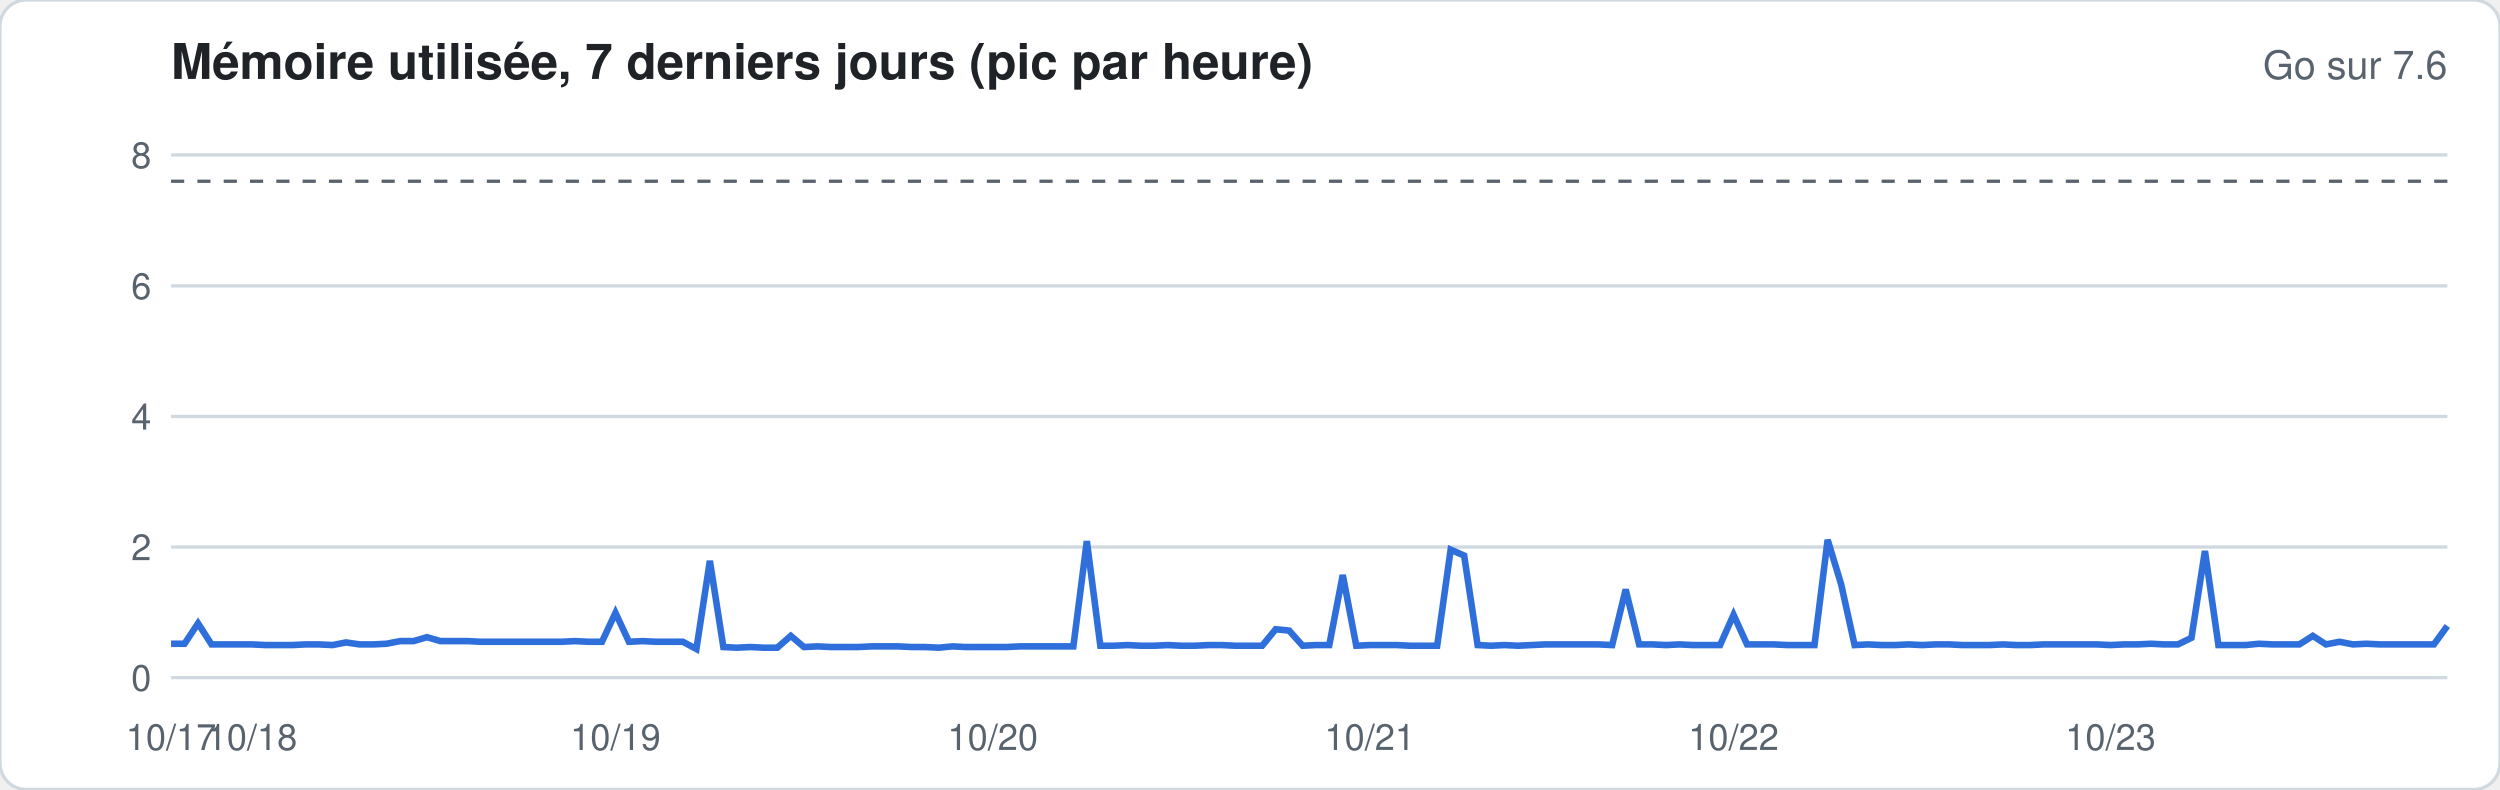
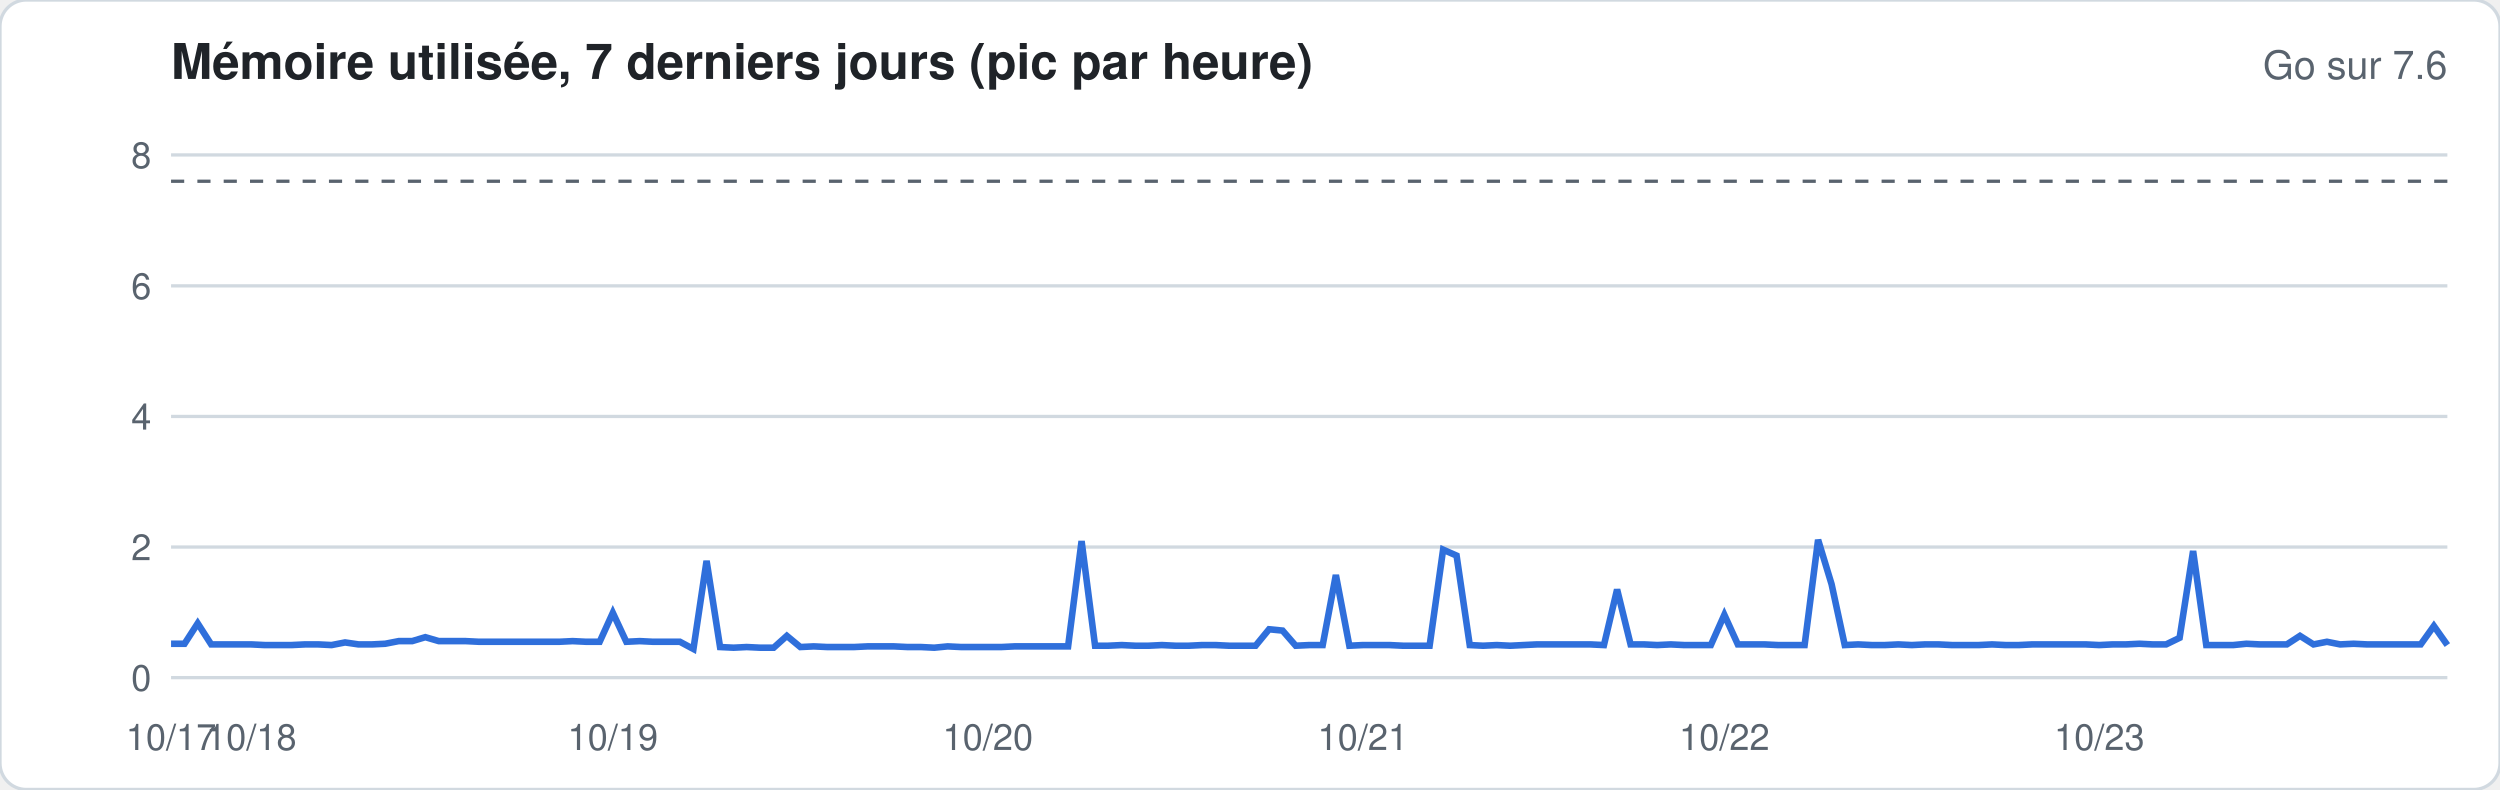
<svg xmlns="http://www.w3.org/2000/svg" width="760" height="240" viewBox="0 0 760 240" font-family="-apple-system,Segoe UI,Helvetica,Arial,sans-serif">
  <rect width="760" height="240" rx="8" fill="#ffffff" stroke="#d1d9e0" />
  <text x="52" y="24" font-size="15" font-weight="600" fill="#1f2328">Mémoire utilisée, 7 derniers jours (pic par heure)</text>
  <text x="744" y="24" font-size="12" fill="#59636e" text-anchor="end">Go sur 7.6</text>
  <line x1="52" x2="744" y1="206.0" y2="206.0" stroke="#d1d9e0" stroke-width="1" />
  <text x="46" y="210.0" font-size="11" fill="#59636e" text-anchor="end">0</text>
  <line x1="52" x2="744" y1="166.3" y2="166.3" stroke="#d1d9e0" stroke-width="1" />
  <text x="46" y="170.3" font-size="11" fill="#59636e" text-anchor="end">2</text>
  <line x1="52" x2="744" y1="126.6" y2="126.6" stroke="#d1d9e0" stroke-width="1" />
  <text x="46" y="130.6" font-size="11" fill="#59636e" text-anchor="end">4</text>
  <line x1="52" x2="744" y1="86.9" y2="86.9" stroke="#d1d9e0" stroke-width="1" />
  <text x="46" y="90.9" font-size="11" fill="#59636e" text-anchor="end">6</text>
  <line x1="52" x2="744" y1="47.1" y2="47.1" stroke="#d1d9e0" stroke-width="1" />
  <text x="46" y="51.1" font-size="11" fill="#59636e" text-anchor="end">8</text>
  <line x1="52" x2="744" y1="55.1" y2="55.1" stroke="#59636e" stroke-dasharray="4 4" />
-   <polyline fill="none" stroke="#2f6fdb" stroke-width="2" points="52.0,195.7 56.1,195.7 60.2,189.5 64.3,195.9 68.4,195.9 72.5,195.9 76.6,195.9 80.7,196.1 84.8,196.1 88.9,196.1 92.9,195.9 97.0,195.9 101.1,196.1 105.2,195.3 109.3,195.9 113.4,195.9 117.5,195.7 121.6,194.9 125.7,194.9 129.8,193.7 133.9,194.9 138.0,194.9 142.1,194.9 146.2,195.1 150.3,195.1 154.4,195.1 158.5,195.1 162.6,195.1 166.7,195.1 170.7,195.1 174.8,194.9 178.9,195.1 183.0,195.1 187.1,186.3 191.2,195.1 195.3,194.9 199.4,195.1 203.5,195.1 207.6,195.1 211.7,197.3 215.8,170.5 219.9,196.7 224.0,196.9 228.1,196.7 232.2,196.9 236.3,196.9 240.4,193.3 244.4,196.7 248.5,196.5 252.6,196.7 256.7,196.7 260.8,196.7 264.9,196.5 269.0,196.5 273.1,196.5 277.2,196.7 281.3,196.7 285.4,196.9 289.5,196.5 293.6,196.7 297.7,196.7 301.8,196.7 305.9,196.7 310.0,196.5 314.1,196.5 318.2,196.5 322.2,196.5 326.3,196.5 330.4,164.5 334.5,196.3 338.6,196.3 342.7,196.1 346.8,196.3 350.9,196.3 355.0,196.1 359.1,196.3 363.2,196.3 367.3,196.1 371.4,196.1 375.5,196.3 379.6,196.3 383.7,196.3 387.8,191.3 391.9,191.7 396.0,196.3 400.0,196.1 404.1,196.1 408.2,174.8 412.3,196.3 416.4,196.1 420.5,196.1 424.6,196.1 428.7,196.3 432.8,196.3 436.9,196.3 441.0,167.1 445.1,168.9 449.2,196.1 453.3,196.3 457.4,196.1 461.5,196.3 465.6,196.1 469.7,195.9 473.8,195.9 477.8,195.9 481.9,195.9 486.0,195.9 490.1,196.1 494.2,179.2 498.3,195.9 502.4,195.9 506.5,196.1 510.6,195.9 514.7,196.1 518.8,196.1 522.9,196.1 527.0,186.9 531.1,195.9 535.2,195.9 539.3,195.9 543.4,196.1 547.5,196.1 551.6,196.1 555.6,164.1 559.7,177.6 563.8,196.1 567.9,195.9 572.0,196.1 576.1,196.1 580.2,195.9 584.3,196.1 588.4,195.9 592.5,195.9 596.6,196.1 600.7,196.1 604.8,196.1 608.9,195.9 613.0,196.1 617.1,196.1 621.2,195.9 625.3,195.9 629.3,195.9 633.4,195.9 637.5,195.9 641.6,196.1 645.7,195.9 649.8,195.9 653.9,195.7 658.0,195.9 662.1,195.9 666.2,193.9 670.3,167.5 674.4,196.1 678.5,196.1 682.6,196.1 686.7,195.7 690.8,195.9 694.9,195.9 699.0,195.9 703.1,193.3 707.1,195.9 711.2,195.1 715.3,195.9 719.4,195.7 723.5,195.9 727.6,195.9 731.7,195.9 735.8,195.9 739.9,195.9 744.0,190.3" />
+   <polyline fill="none" stroke="#2f6fdb" stroke-width="2" points="52.0,195.7 56.1,195.7 60.1,189.5 64.2,195.9 68.3,195.9 72.4,195.9 76.4,195.9 80.5,196.1 84.6,196.1 88.6,196.1 92.7,195.9 96.8,195.9 100.8,196.1 104.9,195.3 109.0,195.9 113.1,195.9 117.1,195.7 121.2,194.9 125.3,194.9 129.3,193.7 133.4,194.9 137.5,194.9 141.6,194.9 145.6,195.1 149.7,195.1 153.8,195.1 157.8,195.1 161.9,195.1 166.0,195.1 170.0,195.1 174.1,194.9 178.2,195.1 182.3,195.1 186.3,186.3 190.4,195.1 194.5,194.9 198.5,195.1 202.6,195.1 206.7,195.1 210.8,197.3 214.8,170.5 218.9,196.7 223.0,196.9 227.0,196.7 231.1,196.9 235.2,196.9 239.2,193.3 243.3,196.7 247.4,196.5 251.5,196.7 255.5,196.7 259.6,196.7 263.7,196.5 267.7,196.5 271.8,196.5 275.9,196.7 280.0,196.7 284.0,196.9 288.1,196.5 292.2,196.7 296.2,196.7 300.3,196.7 304.4,196.7 308.4,196.5 312.5,196.5 316.6,196.5 320.7,196.5 324.7,196.5 328.8,164.5 332.9,196.3 336.9,196.3 341.0,196.1 345.1,196.3 349.2,196.3 353.2,196.1 357.3,196.3 361.4,196.3 365.4,196.1 369.5,196.1 373.6,196.3 377.6,196.3 381.7,196.3 385.8,191.3 389.9,191.7 393.9,196.3 398.0,196.1 402.1,196.1 406.1,174.8 410.2,196.3 414.3,196.1 418.4,196.1 422.4,196.1 426.5,196.3 430.6,196.3 434.6,196.3 438.7,167.1 442.8,168.9 446.8,196.1 450.9,196.3 455.0,196.1 459.1,196.3 463.1,196.1 467.2,195.9 471.3,195.9 475.3,195.9 479.4,195.9 483.5,195.9 487.6,196.1 491.6,179.2 495.7,195.9 499.8,195.9 503.8,196.1 507.9,195.9 512.0,196.1 516.0,196.1 520.1,196.1 524.2,186.9 528.3,195.9 532.3,195.9 536.4,195.9 540.5,196.1 544.5,196.1 548.6,196.1 552.7,164.1 556.8,177.6 560.8,196.1 564.9,195.9 569.0,196.1 573.0,196.1 577.1,195.9 581.2,196.1 585.2,195.9 589.3,195.9 593.4,196.1 597.5,196.1 601.5,196.1 605.6,195.9 609.7,196.1 613.7,196.1 617.8,195.9 621.9,195.9 626.0,195.9 630.0,195.9 634.1,195.9 638.2,196.1 642.2,195.9 646.3,195.9 650.4,195.7 654.4,195.9 658.5,195.9 662.6,193.9 666.7,167.5 670.7,196.1 674.8,196.1 678.9,196.1 682.9,195.7 687.0,195.9 691.1,195.9 695.2,195.9 699.2,193.3 703.3,195.9 707.4,195.1 711.4,195.9 715.5,195.7 719.6,195.9 723.6,195.9 727.7,195.9 731.8,195.9 735.9,195.9 739.9,190.3 744.0,196.1" />
  <text x="52.0" y="228" font-size="11" fill="#59636e" text-anchor="middle">10/17</text>
-   <text x="76.6" y="228" font-size="11" fill="#59636e" text-anchor="middle">10/18</text>
-   <text x="187.1" y="228" font-size="11" fill="#59636e" text-anchor="middle">10/19</text>
-   <text x="301.8" y="228" font-size="11" fill="#59636e" text-anchor="middle">10/20</text>
-   <text x="416.4" y="228" font-size="11" fill="#59636e" text-anchor="middle">10/21</text>
-   <text x="527.0" y="228" font-size="11" fill="#59636e" text-anchor="middle">10/22</text>
-   <text x="641.6" y="228" font-size="11" fill="#59636e" text-anchor="middle">10/23</text>
+   <text x="76.4" y="228" font-size="11" fill="#59636e" text-anchor="middle">10/18</text>
+   <text x="186.3" y="228" font-size="11" fill="#59636e" text-anchor="middle">10/19</text>
+   <text x="300.3" y="228" font-size="11" fill="#59636e" text-anchor="middle">10/20</text>
+   <text x="414.3" y="228" font-size="11" fill="#59636e" text-anchor="middle">10/21</text>
+   <text x="524.2" y="228" font-size="11" fill="#59636e" text-anchor="middle">10/22</text>
+   <text x="638.2" y="228" font-size="11" fill="#59636e" text-anchor="middle">10/23</text>
</svg>
